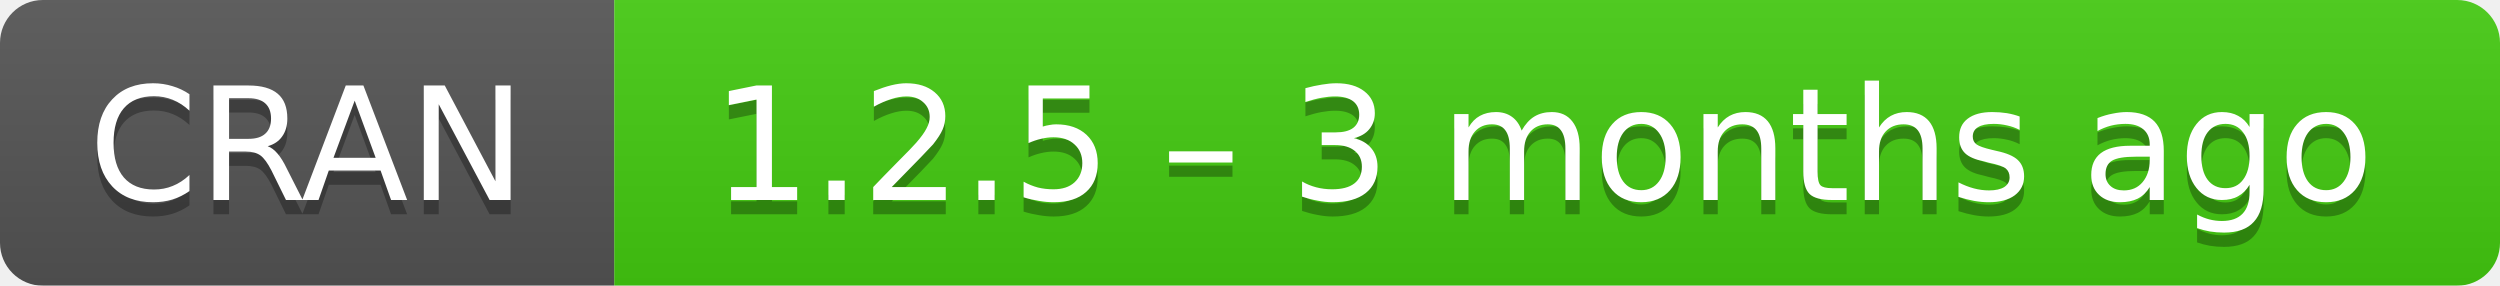
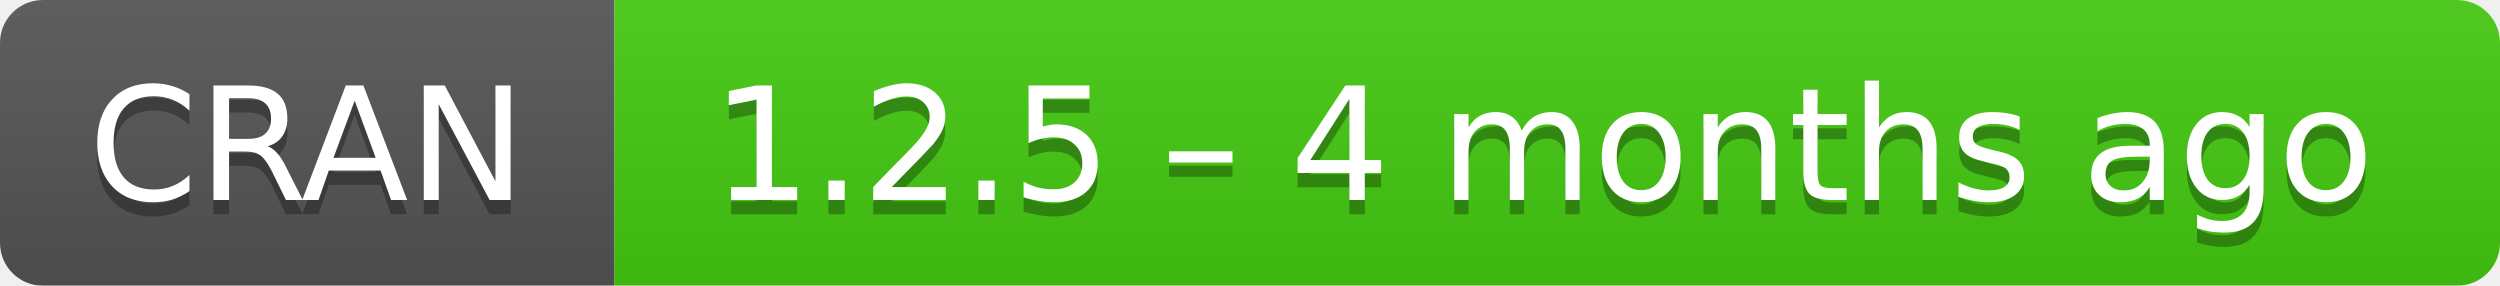
- <svg xmlns="http://www.w3.org/2000/svg" width="175" height="20" aria-label="CRAN 1.2.5 – 3 months ago">
+ <svg xmlns="http://www.w3.org/2000/svg" width="175" height="20" aria-label="CRAN 1.2.5 – 4 months ago">
  <linearGradient id="b" x2="0" y2="100%">
    <stop offset="0" stop-color="#bbb" stop-opacity=".1" />
    <stop offset="1" stop-opacity=".1" />
  </linearGradient>
  <mask id="a">
    <rect width="175" height="20" rx="3" fill="#fff" />
  </mask>
  <g mask="url(#a)">
    <path fill="#555" d="M0 0h43v20H0z" />
    <path fill="#4c1" d="M43 0h153v20H43z" />
    <path fill="url(#b)" d="M0 0h175v20H0z" />
  </g>
  <g fill="#fff" text-anchor="middle" font-family="DejaVu Sans,Verdana,Geneva,sans-serif" font-size="11">
    <text x="21.5" y="15" fill="#010101" fill-opacity=".3">
      CRAN
    </text>
    <text x="21.5" y="14">
      CRAN
    </text>
    <text x="108" y="15" fill="#010101" fill-opacity=".3">
-       1.2.5 – 3 months ago
+       1.2.5 – 4 months ago
    </text>
    <text x="108" y="14">
-       1.2.5 – 3 months ago
+       1.2.5 – 4 months ago
    </text>
  </g>
</svg>
